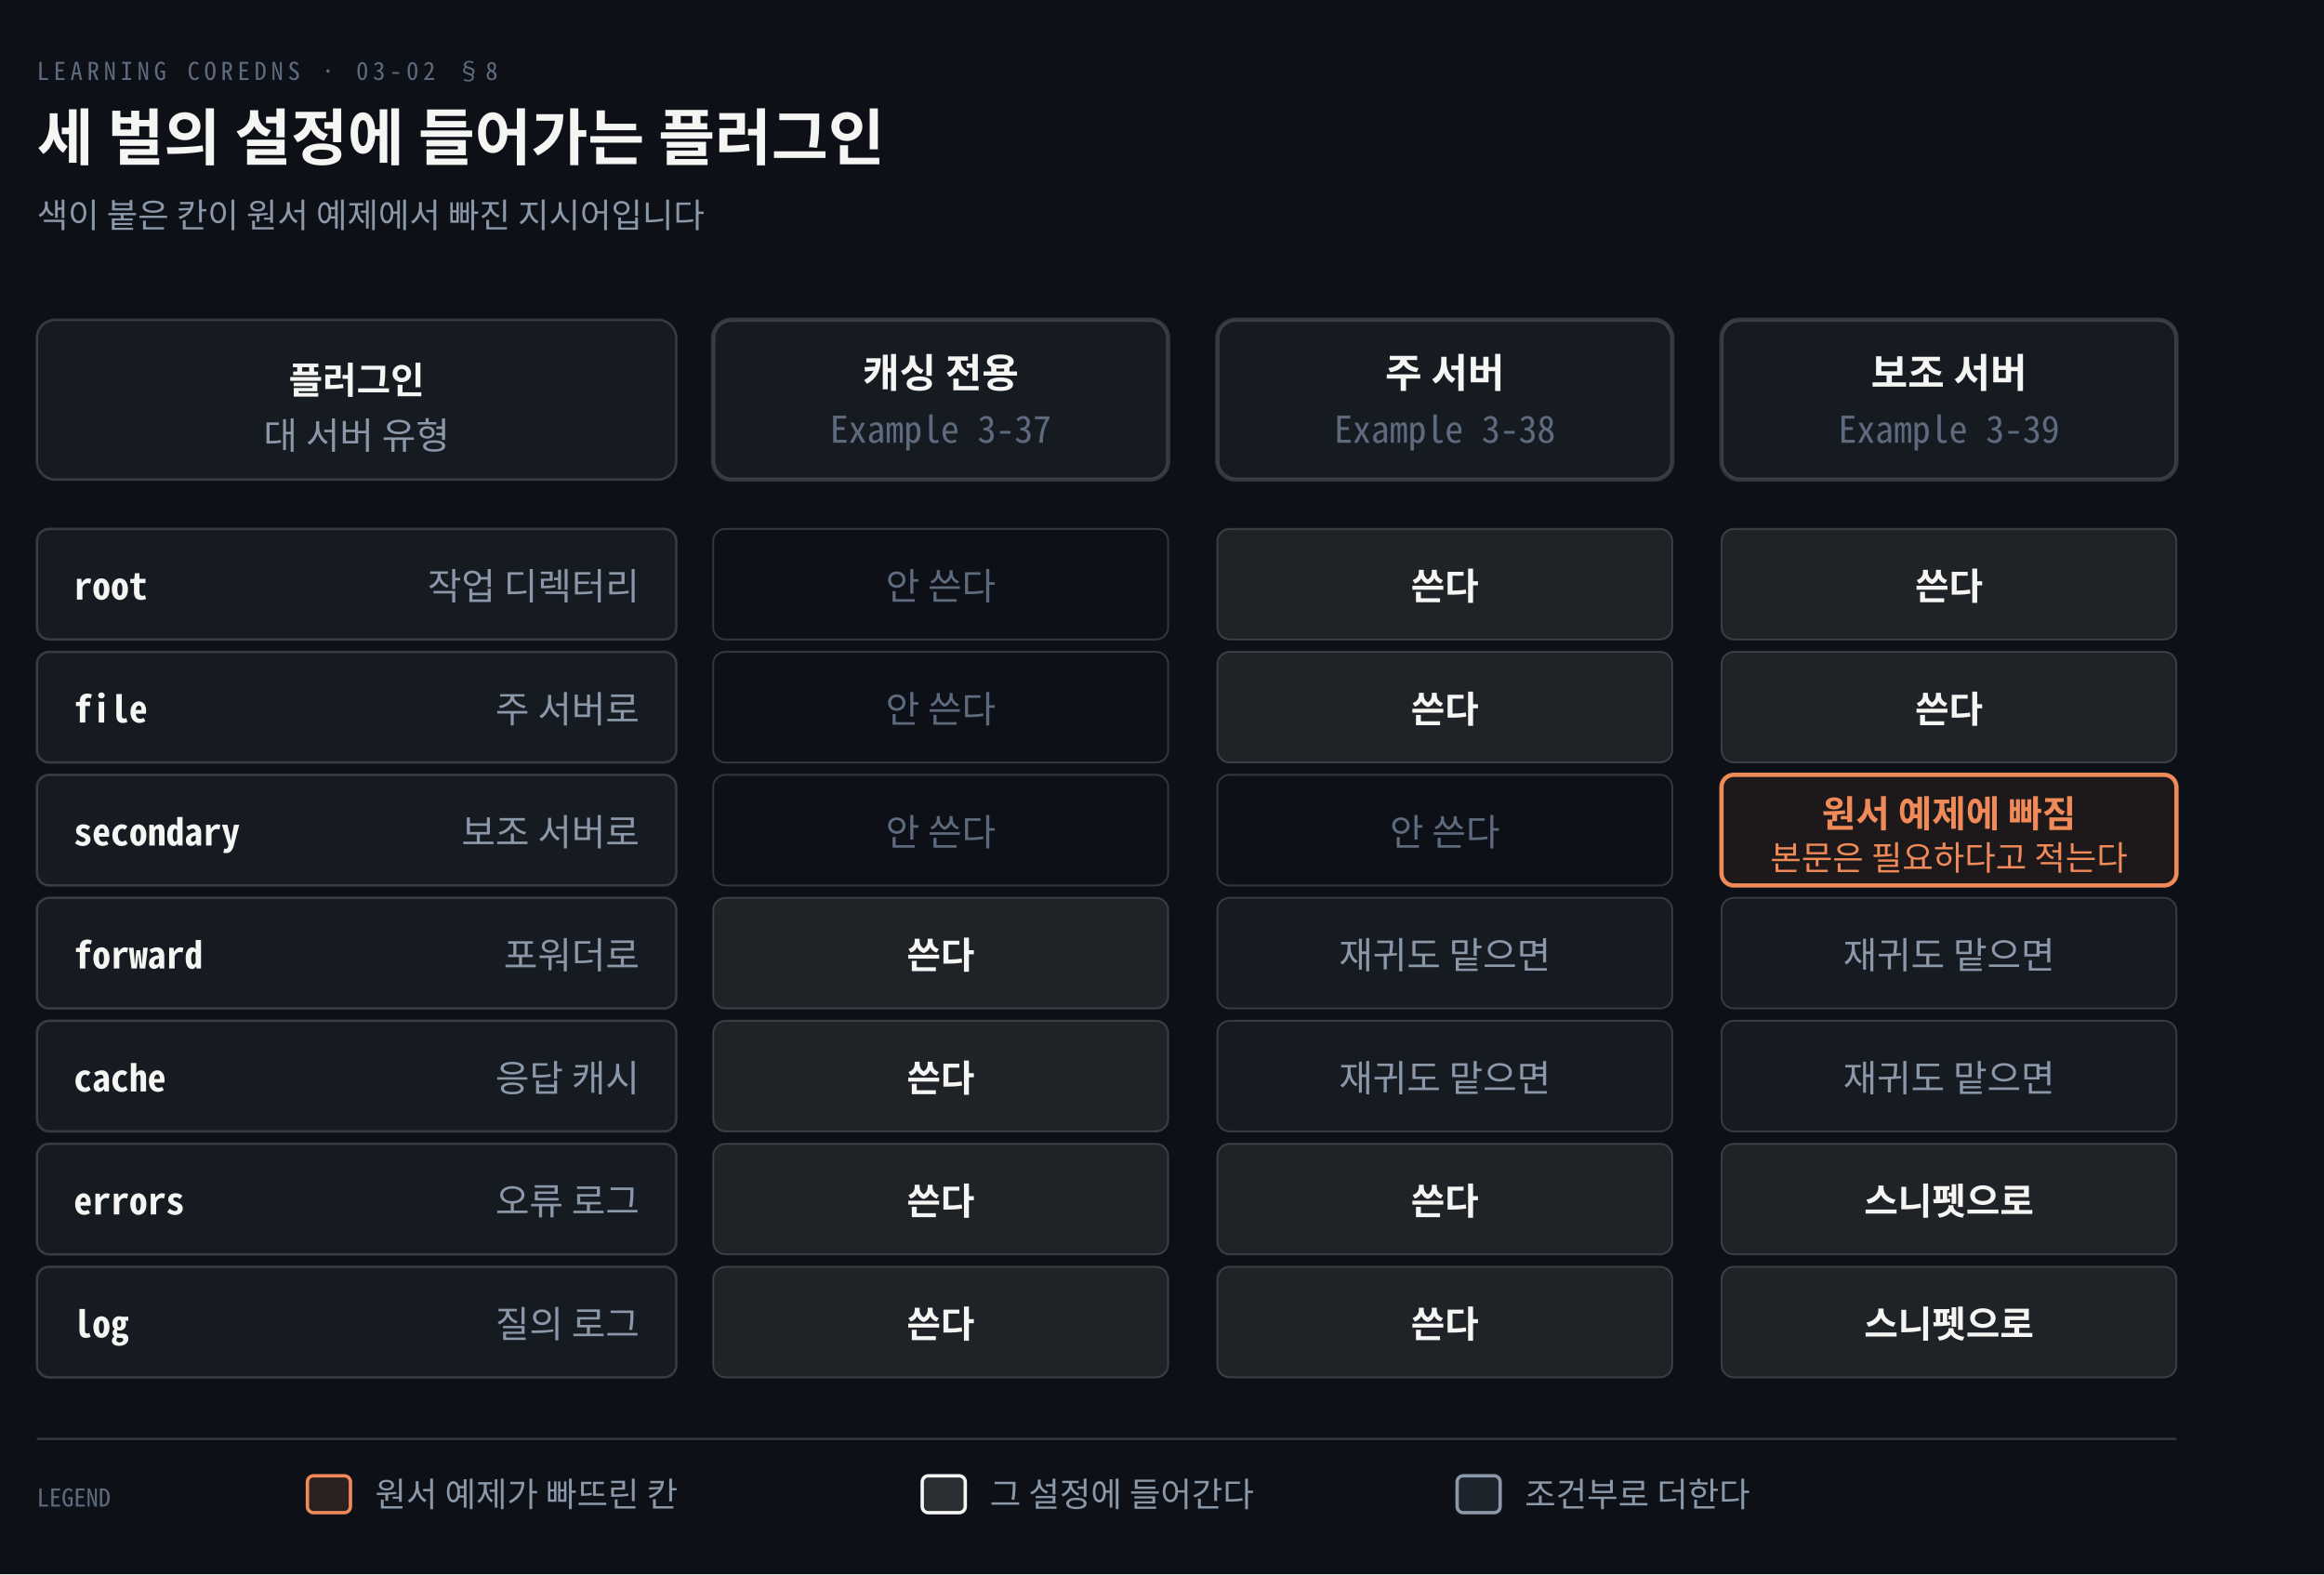
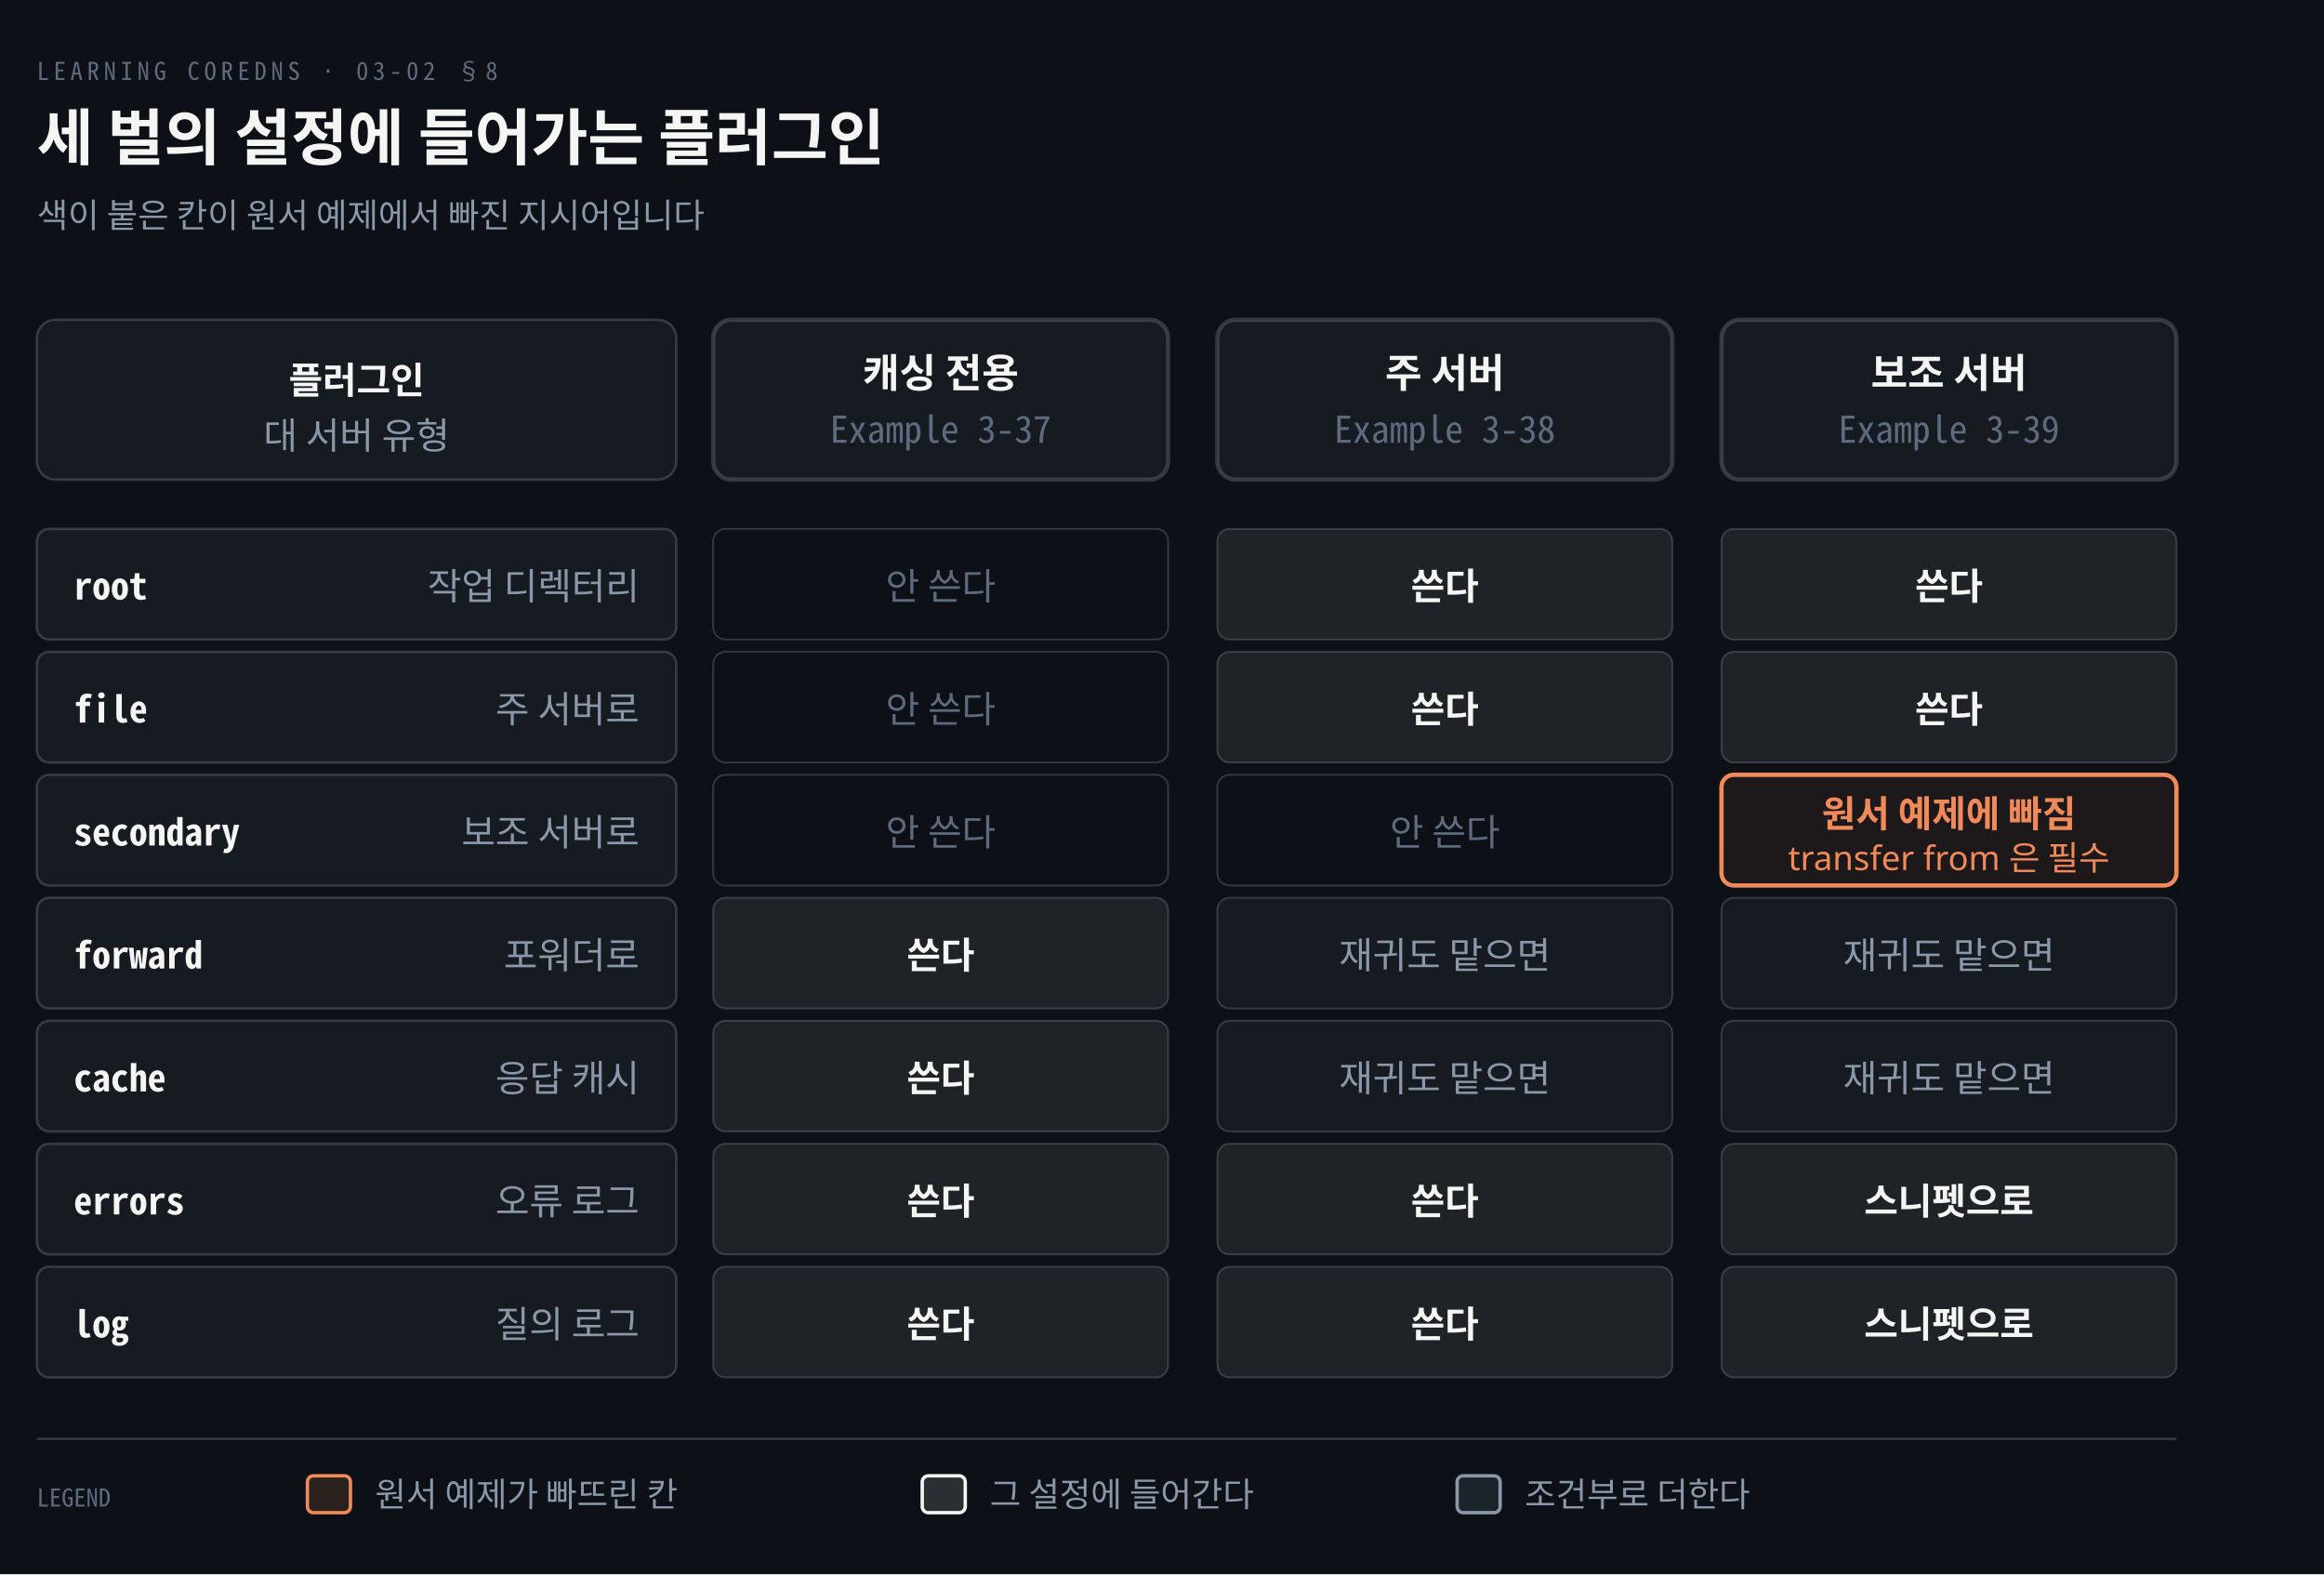
<svg xmlns="http://www.w3.org/2000/svg" viewBox="0 0 756 512" width="100%" role="img" aria-labelledby="dt dd">
  <defs>
    <marker id="ar" viewBox="0 0 8 8" refX="7" refY="4" markerWidth="6.5" markerHeight="6.5" orient="auto">
      <path d="M0 0 L8 4 L0 8 z" fill="#8B98A9" />
    </marker>
    <marker id="ok" viewBox="0 0 8 8" refX="7" refY="4" markerWidth="6.5" markerHeight="6.5" orient="auto">
      <path d="M0 0 L8 4 L0 8 z" fill="#3FB98C" />
    </marker>
    <marker id="warn" viewBox="0 0 8 8" refX="7" refY="4" markerWidth="6.5" markerHeight="6.5" orient="auto">
      <path d="M0 0 L8 4 L0 8 z" fill="#E3B341" />
    </marker>
    <marker id="bad" viewBox="0 0 8 8" refX="7" refY="4" markerWidth="6.5" markerHeight="6.5" orient="auto">
      <path d="M0 0 L8 4 L0 8 z" fill="#F0616D" />
    </marker>
    <marker id="info" viewBox="0 0 8 8" refX="7" refY="4" markerWidth="6.5" markerHeight="6.5" orient="auto">
      <path d="M0 0 L8 4 L0 8 z" fill="#6A95D8" />
    </marker>
    <marker id="acc" viewBox="0 0 8 8" refX="7" refY="4" markerWidth="6.5" markerHeight="6.5" orient="auto">
      <path d="M0 0 L8 4 L0 8 z" fill="#F08A59" />
    </marker>
    <marker id="soft" viewBox="0 0 8 8" refX="7" refY="4" markerWidth="6.5" markerHeight="6.5" orient="auto">
      <path d="M0 0 L8 4 L0 8 z" fill="#5E6B7E" />
    </marker>
  </defs>
  <rect width="756" height="512" fill="#0D1117" />
  <text x="12" y="26" font-family="'Geist Mono','Noto Sans Mono CJK KR',monospace" font-size="8" letter-spacing="0.18em" fill="#5E6B7E">LEARNING COREDNS · 03-02 §8</text>
  <text x="12" y="52" font-family="'Geist','Apple SD Gothic Neo','Noto Sans KR','Malgun Gothic',sans-serif" font-size="20" font-weight="600" fill="#F5F5F3">세 벌의 설정에 들어가는 플러그인</text>
  <text x="12" y="74" font-family="'Geist','Apple SD Gothic Neo','Noto Sans KR','Malgun Gothic',sans-serif" font-size="11" fill="#8B98A9">색이 붙은 칸이 원서 예제에서 빠진 지시어입니다</text>
  <rect x="12" y="104" width="208" height="52" rx="6" fill="#161B22" stroke="rgba(191,192,192,0.22)" stroke-width="0.8" />
  <text x="116.0" y="128" text-anchor="middle" font-family="'Geist','Apple SD Gothic Neo','Noto Sans KR','Malgun Gothic',sans-serif" font-size="12" font-weight="600" fill="#F5F5F3">플러그인</text>
  <text x="116.0" y="146" text-anchor="middle" font-family="'Geist','Apple SD Gothic Neo','Noto Sans KR','Malgun Gothic',sans-serif" font-size="12" font-weight="400" fill="#8B98A9">대 서버 유형</text>
  <rect x="232" y="104" width="148" height="52" rx="6" fill="#161B22" stroke="rgba(191,192,192,0.22)" stroke-width="1.4" />
  <text x="306.0" y="126" text-anchor="middle" font-family="'Geist','Apple SD Gothic Neo','Noto Sans KR','Malgun Gothic',sans-serif" font-size="13" font-weight="600" fill="#F5F5F3">캐싱 전용</text>
  <text x="306.0" y="144" text-anchor="middle" font-family="'Geist Mono','Noto Sans Mono CJK KR',monospace" font-size="12" font-weight="400" fill="#5E6B7E">Example 3-37</text>
  <rect x="396" y="104" width="148" height="52" rx="6" fill="#161B22" stroke="rgba(191,192,192,0.22)" stroke-width="1.4" />
  <text x="470.0" y="126" text-anchor="middle" font-family="'Geist','Apple SD Gothic Neo','Noto Sans KR','Malgun Gothic',sans-serif" font-size="13" font-weight="600" fill="#F5F5F3">주 서버</text>
  <text x="470.0" y="144" text-anchor="middle" font-family="'Geist Mono','Noto Sans Mono CJK KR',monospace" font-size="12" font-weight="400" fill="#5E6B7E">Example 3-38</text>
  <rect x="560" y="104" width="148" height="52" rx="6" fill="#161B22" stroke="rgba(191,192,192,0.22)" stroke-width="1.4" />
  <text x="634.0" y="126" text-anchor="middle" font-family="'Geist','Apple SD Gothic Neo','Noto Sans KR','Malgun Gothic',sans-serif" font-size="13" font-weight="600" fill="#F5F5F3">보조 서버</text>
  <text x="634.0" y="144" text-anchor="middle" font-family="'Geist Mono','Noto Sans Mono CJK KR',monospace" font-size="12" font-weight="400" fill="#5E6B7E">Example 3-39</text>
  <rect x="12" y="172" width="208" height="36" rx="4" fill="#161B22" stroke="rgba(191,192,192,0.22)" stroke-width="0.8" />
  <text x="24" y="195" text-anchor="start" font-family="'Geist Mono','Noto Sans Mono CJK KR',monospace" font-size="12" font-weight="600" fill="#F5F5F3">root</text>
  <text x="208" y="195" text-anchor="end" font-family="'Geist','Apple SD Gothic Neo','Noto Sans KR','Malgun Gothic',sans-serif" font-size="12" font-weight="400" fill="#8B98A9">작업 디렉터리</text>
  <rect x="232" y="172" width="148" height="36" rx="4" fill="#0D1117" stroke="rgba(191,192,192,0.22)" stroke-width="0.6" />
  <text x="306.0" y="195" text-anchor="middle" font-family="'Geist','Apple SD Gothic Neo','Noto Sans KR','Malgun Gothic',sans-serif" font-size="12" font-weight="400" fill="#5E6B7E">안 쓴다</text>
  <rect x="396" y="172" width="148" height="36" rx="4" fill="#F5F5F314" stroke="rgba(191,192,192,0.22)" stroke-width="0.6" />
  <text x="470.0" y="195" text-anchor="middle" font-family="'Geist','Apple SD Gothic Neo','Noto Sans KR','Malgun Gothic',sans-serif" font-size="12" font-weight="600" fill="#F5F5F3">쓴다</text>
  <rect x="560" y="172" width="148" height="36" rx="4" fill="#F5F5F314" stroke="rgba(191,192,192,0.22)" stroke-width="0.6" />
  <text x="634.0" y="195" text-anchor="middle" font-family="'Geist','Apple SD Gothic Neo','Noto Sans KR','Malgun Gothic',sans-serif" font-size="12" font-weight="600" fill="#F5F5F3">쓴다</text>
  <rect x="12" y="212" width="208" height="36" rx="4" fill="#161B22" stroke="rgba(191,192,192,0.22)" stroke-width="0.8" />
  <text x="24" y="235" text-anchor="start" font-family="'Geist Mono','Noto Sans Mono CJK KR',monospace" font-size="12" font-weight="600" fill="#F5F5F3">file</text>
  <text x="208" y="235" text-anchor="end" font-family="'Geist','Apple SD Gothic Neo','Noto Sans KR','Malgun Gothic',sans-serif" font-size="12" font-weight="400" fill="#8B98A9">주 서버로</text>
  <rect x="232" y="212" width="148" height="36" rx="4" fill="#0D1117" stroke="rgba(191,192,192,0.22)" stroke-width="0.6" />
  <text x="306.0" y="235" text-anchor="middle" font-family="'Geist','Apple SD Gothic Neo','Noto Sans KR','Malgun Gothic',sans-serif" font-size="12" font-weight="400" fill="#5E6B7E">안 쓴다</text>
  <rect x="396" y="212" width="148" height="36" rx="4" fill="#F5F5F314" stroke="rgba(191,192,192,0.22)" stroke-width="0.6" />
  <text x="470.0" y="235" text-anchor="middle" font-family="'Geist','Apple SD Gothic Neo','Noto Sans KR','Malgun Gothic',sans-serif" font-size="12" font-weight="600" fill="#F5F5F3">쓴다</text>
  <rect x="560" y="212" width="148" height="36" rx="4" fill="#F5F5F314" stroke="rgba(191,192,192,0.22)" stroke-width="0.6" />
  <text x="634.0" y="235" text-anchor="middle" font-family="'Geist','Apple SD Gothic Neo','Noto Sans KR','Malgun Gothic',sans-serif" font-size="12" font-weight="600" fill="#F5F5F3">쓴다</text>
  <rect x="12" y="252" width="208" height="36" rx="4" fill="#161B22" stroke="rgba(191,192,192,0.22)" stroke-width="0.8" />
  <text x="24" y="275" text-anchor="start" font-family="'Geist Mono','Noto Sans Mono CJK KR',monospace" font-size="12" font-weight="600" fill="#F5F5F3">secondary</text>
  <text x="208" y="275" text-anchor="end" font-family="'Geist','Apple SD Gothic Neo','Noto Sans KR','Malgun Gothic',sans-serif" font-size="12" font-weight="400" fill="#8B98A9">보조 서버로</text>
  <rect x="232" y="252" width="148" height="36" rx="4" fill="#0D1117" stroke="rgba(191,192,192,0.22)" stroke-width="0.6" />
  <text x="306.0" y="275" text-anchor="middle" font-family="'Geist','Apple SD Gothic Neo','Noto Sans KR','Malgun Gothic',sans-serif" font-size="12" font-weight="400" fill="#5E6B7E">안 쓴다</text>
  <rect x="396" y="252" width="148" height="36" rx="4" fill="#0D1117" stroke="rgba(191,192,192,0.22)" stroke-width="0.6" />
  <text x="470.0" y="275" text-anchor="middle" font-family="'Geist','Apple SD Gothic Neo','Noto Sans KR','Malgun Gothic',sans-serif" font-size="12" font-weight="400" fill="#5E6B7E">안 쓴다</text>
  <rect x="560" y="252" width="148" height="36" rx="4" fill="#F08A5912" stroke="#F08A59" stroke-width="1.4" />
  <text x="634.0" y="269" text-anchor="middle" font-family="'Geist','Apple SD Gothic Neo','Noto Sans KR','Malgun Gothic',sans-serif" font-size="12" font-weight="600" fill="#F08A59">원서 예제에 빠짐</text>
-   <text x="634.0" y="283" text-anchor="middle" font-family="'Geist','Apple SD Gothic Neo','Noto Sans KR','Malgun Gothic',sans-serif" font-size="11" font-weight="400" fill="#F08A59">본문은 필요하다고 적는다</text>
+   <text x="634.0" y="283" text-anchor="middle" font-family="'Geist','Apple SD Gothic Neo','Noto Sans KR','Malgun Gothic',sans-serif" font-size="11" font-weight="400" fill="#F08A59">transfer from 은 필수</text>
  <rect x="12" y="292" width="208" height="36" rx="4" fill="#161B22" stroke="rgba(191,192,192,0.22)" stroke-width="0.8" />
  <text x="24" y="315" text-anchor="start" font-family="'Geist Mono','Noto Sans Mono CJK KR',monospace" font-size="12" font-weight="600" fill="#F5F5F3">forward</text>
  <text x="208" y="315" text-anchor="end" font-family="'Geist','Apple SD Gothic Neo','Noto Sans KR','Malgun Gothic',sans-serif" font-size="12" font-weight="400" fill="#8B98A9">포워더로</text>
  <rect x="232" y="292" width="148" height="36" rx="4" fill="#F5F5F314" stroke="rgba(191,192,192,0.22)" stroke-width="0.6" />
  <text x="306.0" y="315" text-anchor="middle" font-family="'Geist','Apple SD Gothic Neo','Noto Sans KR','Malgun Gothic',sans-serif" font-size="12" font-weight="600" fill="#F5F5F3">쓴다</text>
  <rect x="396" y="292" width="148" height="36" rx="4" fill="#8B98A914" stroke="rgba(191,192,192,0.22)" stroke-width="0.6" />
  <text x="470.0" y="315" text-anchor="middle" font-family="'Geist','Apple SD Gothic Neo','Noto Sans KR','Malgun Gothic',sans-serif" font-size="12" font-weight="400" fill="#8B98A9">재귀도 맡으면</text>
  <rect x="560" y="292" width="148" height="36" rx="4" fill="#8B98A914" stroke="rgba(191,192,192,0.22)" stroke-width="0.6" />
  <text x="634.0" y="315" text-anchor="middle" font-family="'Geist','Apple SD Gothic Neo','Noto Sans KR','Malgun Gothic',sans-serif" font-size="12" font-weight="400" fill="#8B98A9">재귀도 맡으면</text>
  <rect x="12" y="332" width="208" height="36" rx="4" fill="#161B22" stroke="rgba(191,192,192,0.22)" stroke-width="0.8" />
  <text x="24" y="355" text-anchor="start" font-family="'Geist Mono','Noto Sans Mono CJK KR',monospace" font-size="12" font-weight="600" fill="#F5F5F3">cache</text>
  <text x="208" y="355" text-anchor="end" font-family="'Geist','Apple SD Gothic Neo','Noto Sans KR','Malgun Gothic',sans-serif" font-size="12" font-weight="400" fill="#8B98A9">응답 캐시</text>
  <rect x="232" y="332" width="148" height="36" rx="4" fill="#F5F5F314" stroke="rgba(191,192,192,0.22)" stroke-width="0.6" />
  <text x="306.0" y="355" text-anchor="middle" font-family="'Geist','Apple SD Gothic Neo','Noto Sans KR','Malgun Gothic',sans-serif" font-size="12" font-weight="600" fill="#F5F5F3">쓴다</text>
  <rect x="396" y="332" width="148" height="36" rx="4" fill="#8B98A914" stroke="rgba(191,192,192,0.22)" stroke-width="0.6" />
  <text x="470.0" y="355" text-anchor="middle" font-family="'Geist','Apple SD Gothic Neo','Noto Sans KR','Malgun Gothic',sans-serif" font-size="12" font-weight="400" fill="#8B98A9">재귀도 맡으면</text>
  <rect x="560" y="332" width="148" height="36" rx="4" fill="#8B98A914" stroke="rgba(191,192,192,0.22)" stroke-width="0.6" />
  <text x="634.0" y="355" text-anchor="middle" font-family="'Geist','Apple SD Gothic Neo','Noto Sans KR','Malgun Gothic',sans-serif" font-size="12" font-weight="400" fill="#8B98A9">재귀도 맡으면</text>
  <rect x="12" y="372" width="208" height="36" rx="4" fill="#161B22" stroke="rgba(191,192,192,0.22)" stroke-width="0.8" />
  <text x="24" y="395" text-anchor="start" font-family="'Geist Mono','Noto Sans Mono CJK KR',monospace" font-size="12" font-weight="600" fill="#F5F5F3">errors</text>
  <text x="208" y="395" text-anchor="end" font-family="'Geist','Apple SD Gothic Neo','Noto Sans KR','Malgun Gothic',sans-serif" font-size="12" font-weight="400" fill="#8B98A9">오류 로그</text>
  <rect x="232" y="372" width="148" height="36" rx="4" fill="#F5F5F314" stroke="rgba(191,192,192,0.22)" stroke-width="0.6" />
  <text x="306.0" y="395" text-anchor="middle" font-family="'Geist','Apple SD Gothic Neo','Noto Sans KR','Malgun Gothic',sans-serif" font-size="12" font-weight="600" fill="#F5F5F3">쓴다</text>
  <rect x="396" y="372" width="148" height="36" rx="4" fill="#F5F5F314" stroke="rgba(191,192,192,0.22)" stroke-width="0.6" />
  <text x="470.0" y="395" text-anchor="middle" font-family="'Geist','Apple SD Gothic Neo','Noto Sans KR','Malgun Gothic',sans-serif" font-size="12" font-weight="600" fill="#F5F5F3">쓴다</text>
  <rect x="560" y="372" width="148" height="36" rx="4" fill="#F5F5F314" stroke="rgba(191,192,192,0.22)" stroke-width="0.6" />
  <text x="634.0" y="395" text-anchor="middle" font-family="'Geist','Apple SD Gothic Neo','Noto Sans KR','Malgun Gothic',sans-serif" font-size="12" font-weight="600" fill="#F5F5F3">스니펫으로</text>
  <rect x="12" y="412" width="208" height="36" rx="4" fill="#161B22" stroke="rgba(191,192,192,0.22)" stroke-width="0.8" />
  <text x="24" y="435" text-anchor="start" font-family="'Geist Mono','Noto Sans Mono CJK KR',monospace" font-size="12" font-weight="600" fill="#F5F5F3">log</text>
  <text x="208" y="435" text-anchor="end" font-family="'Geist','Apple SD Gothic Neo','Noto Sans KR','Malgun Gothic',sans-serif" font-size="12" font-weight="400" fill="#8B98A9">질의 로그</text>
  <rect x="232" y="412" width="148" height="36" rx="4" fill="#F5F5F314" stroke="rgba(191,192,192,0.22)" stroke-width="0.6" />
  <text x="306.0" y="435" text-anchor="middle" font-family="'Geist','Apple SD Gothic Neo','Noto Sans KR','Malgun Gothic',sans-serif" font-size="12" font-weight="600" fill="#F5F5F3">쓴다</text>
  <rect x="396" y="412" width="148" height="36" rx="4" fill="#F5F5F314" stroke="rgba(191,192,192,0.22)" stroke-width="0.6" />
  <text x="470.0" y="435" text-anchor="middle" font-family="'Geist','Apple SD Gothic Neo','Noto Sans KR','Malgun Gothic',sans-serif" font-size="12" font-weight="600" fill="#F5F5F3">쓴다</text>
  <rect x="560" y="412" width="148" height="36" rx="4" fill="#F5F5F314" stroke="rgba(191,192,192,0.22)" stroke-width="0.6" />
  <text x="634.0" y="435" text-anchor="middle" font-family="'Geist','Apple SD Gothic Neo','Noto Sans KR','Malgun Gothic',sans-serif" font-size="12" font-weight="600" fill="#F5F5F3">스니펫으로</text>
  <line x1="12" y1="468" x2="708" y2="468" stroke="rgba(191,192,192,0.22)" stroke-width="0.8" />
  <text x="12" y="490" text-anchor="start" font-family="'Geist Mono','Noto Sans Mono CJK KR',monospace" font-size="8" font-weight="400" fill="#5E6B7E">LEGEND</text>
  <rect x="100" y="480" width="14" height="12" rx="2" fill="#F08A5922" stroke="#F08A59" stroke-width="1.1" />
  <text x="122" y="490" text-anchor="start" font-family="'Geist','Apple SD Gothic Neo','Noto Sans KR','Malgun Gothic',sans-serif" font-size="11" font-weight="400" fill="#8B98A9">원서 예제가 빠뜨린 칸</text>
  <rect x="300" y="480" width="14" height="12" rx="2" fill="#F5F5F322" stroke="#F5F5F3" stroke-width="1.1" />
  <text x="322" y="490" text-anchor="start" font-family="'Geist','Apple SD Gothic Neo','Noto Sans KR','Malgun Gothic',sans-serif" font-size="11" font-weight="400" fill="#8B98A9">그 설정에 들어간다</text>
  <rect x="474" y="480" width="14" height="12" rx="2" fill="#8B98A922" stroke="#8B98A9" stroke-width="1.1" />
  <text x="496" y="490" text-anchor="start" font-family="'Geist','Apple SD Gothic Neo','Noto Sans KR','Malgun Gothic',sans-serif" font-size="11" font-weight="400" fill="#8B98A9">조건부로 더한다</text>
</svg>
